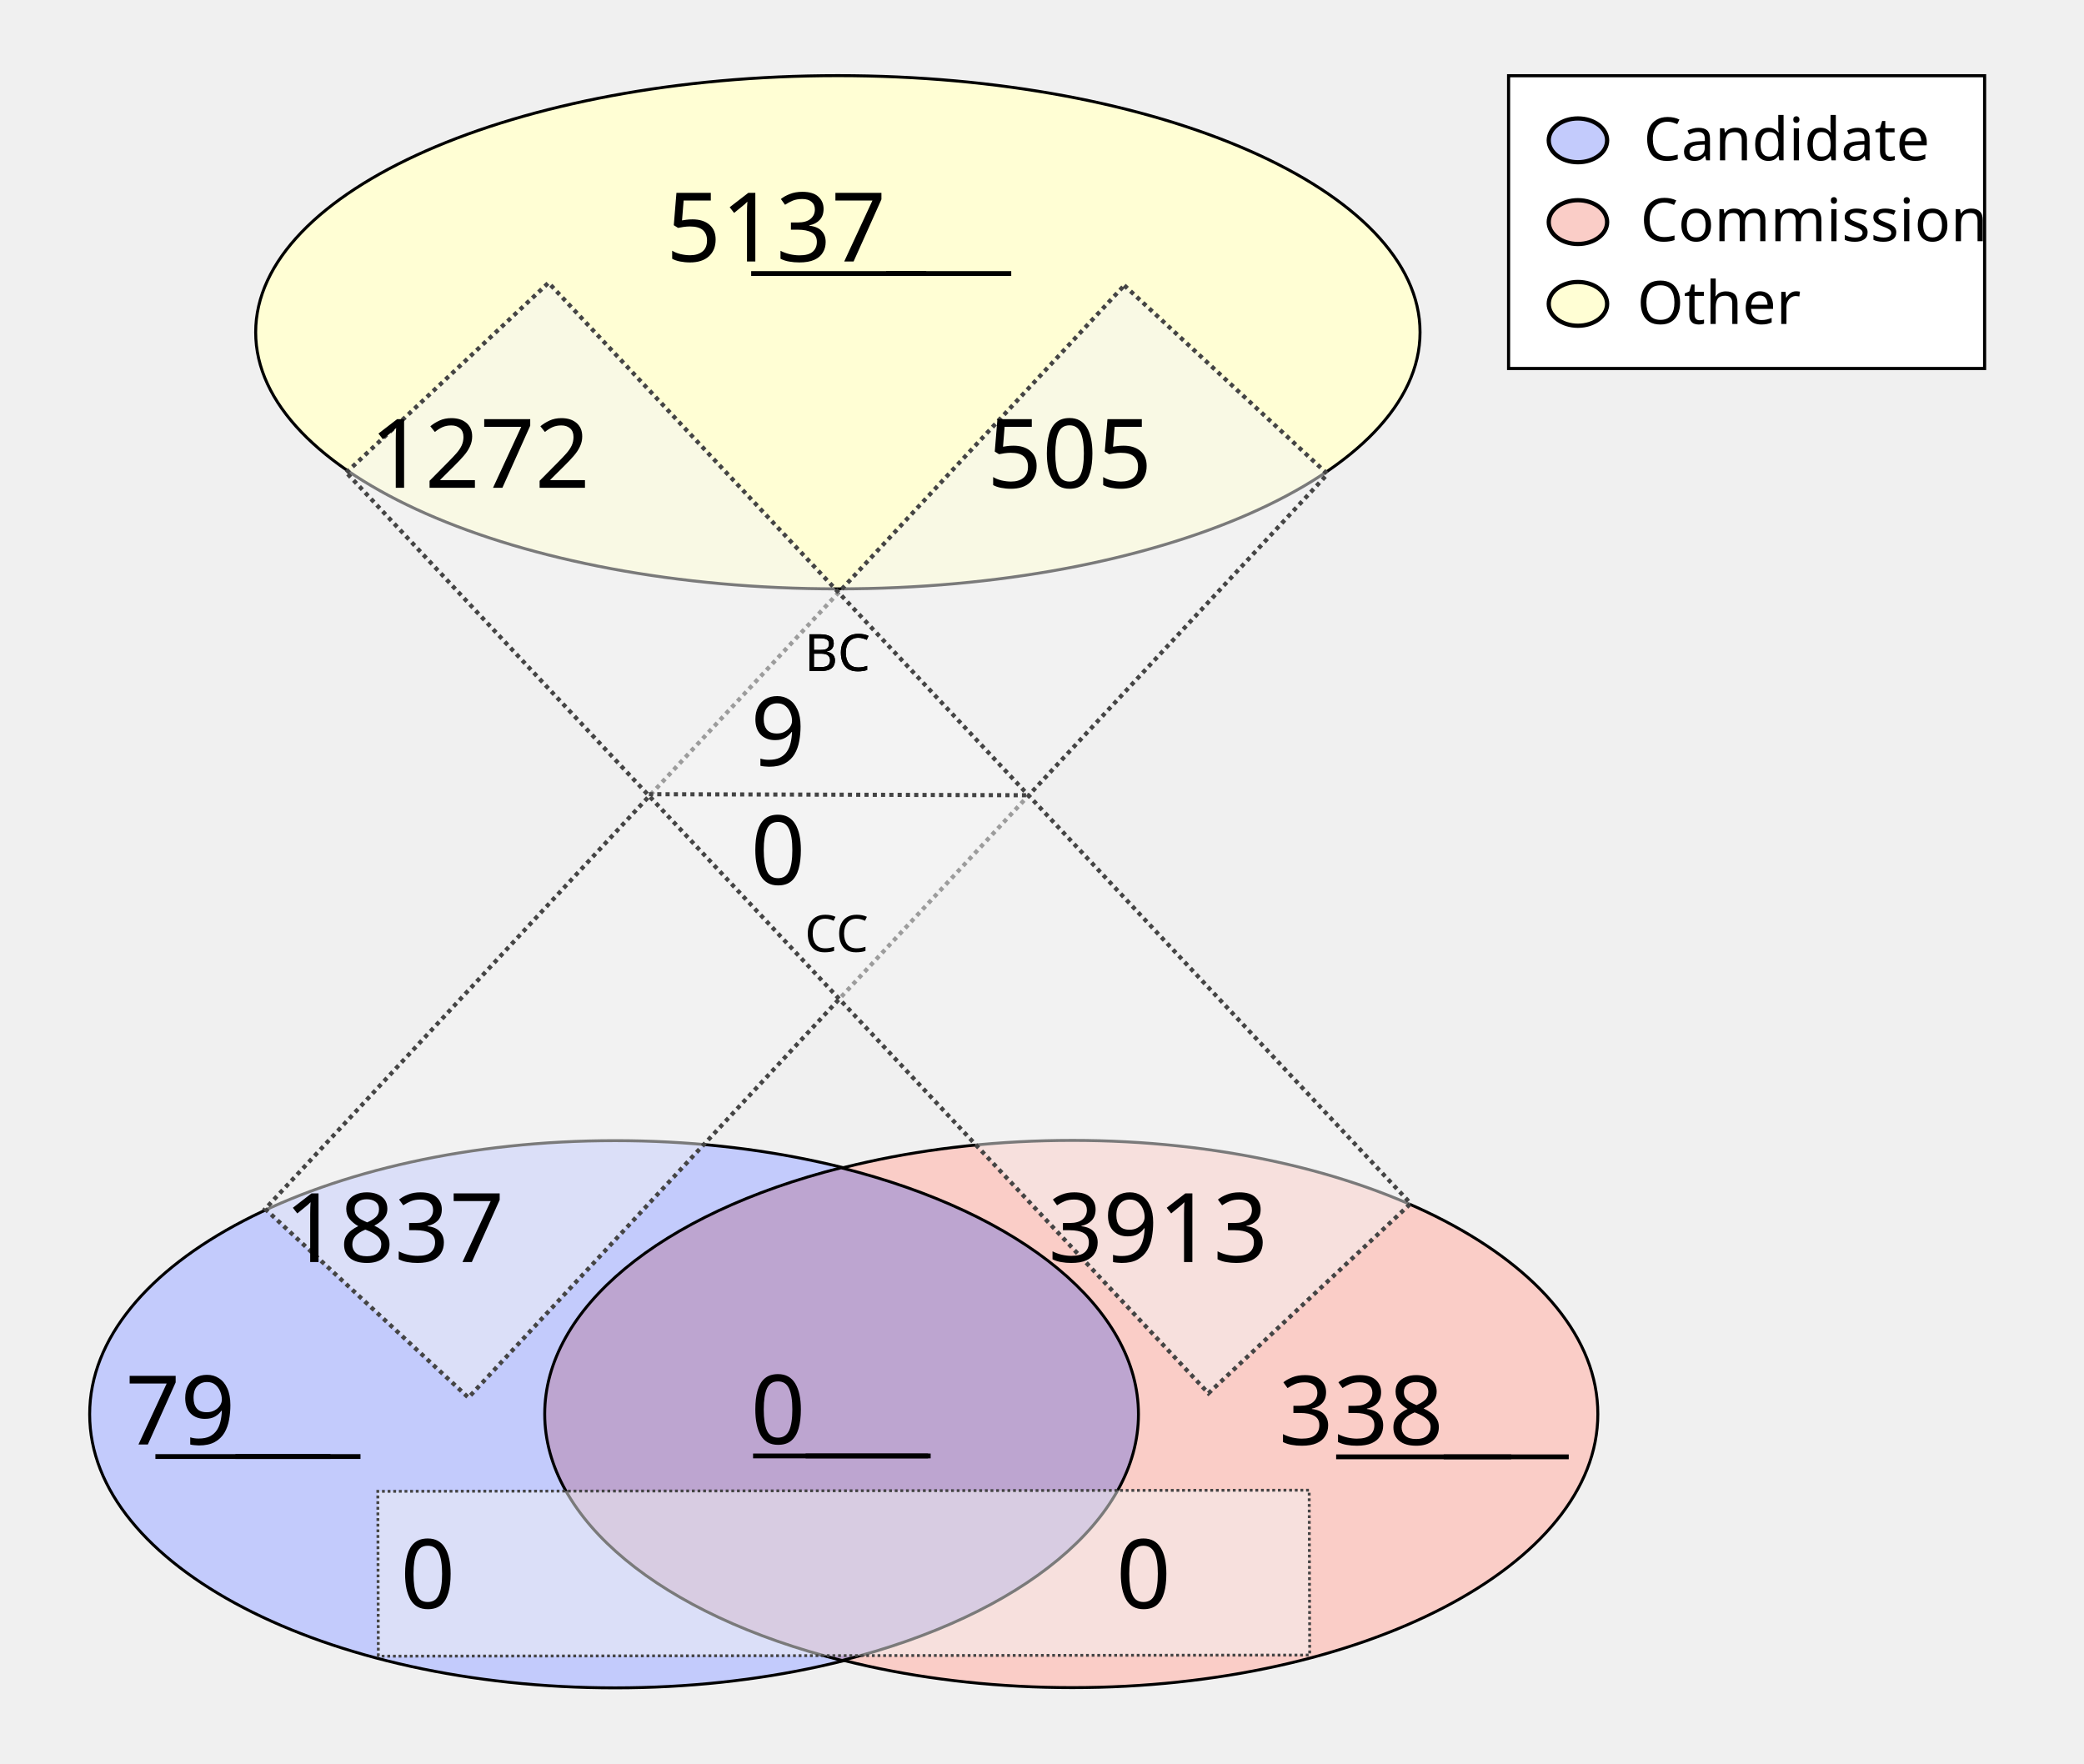
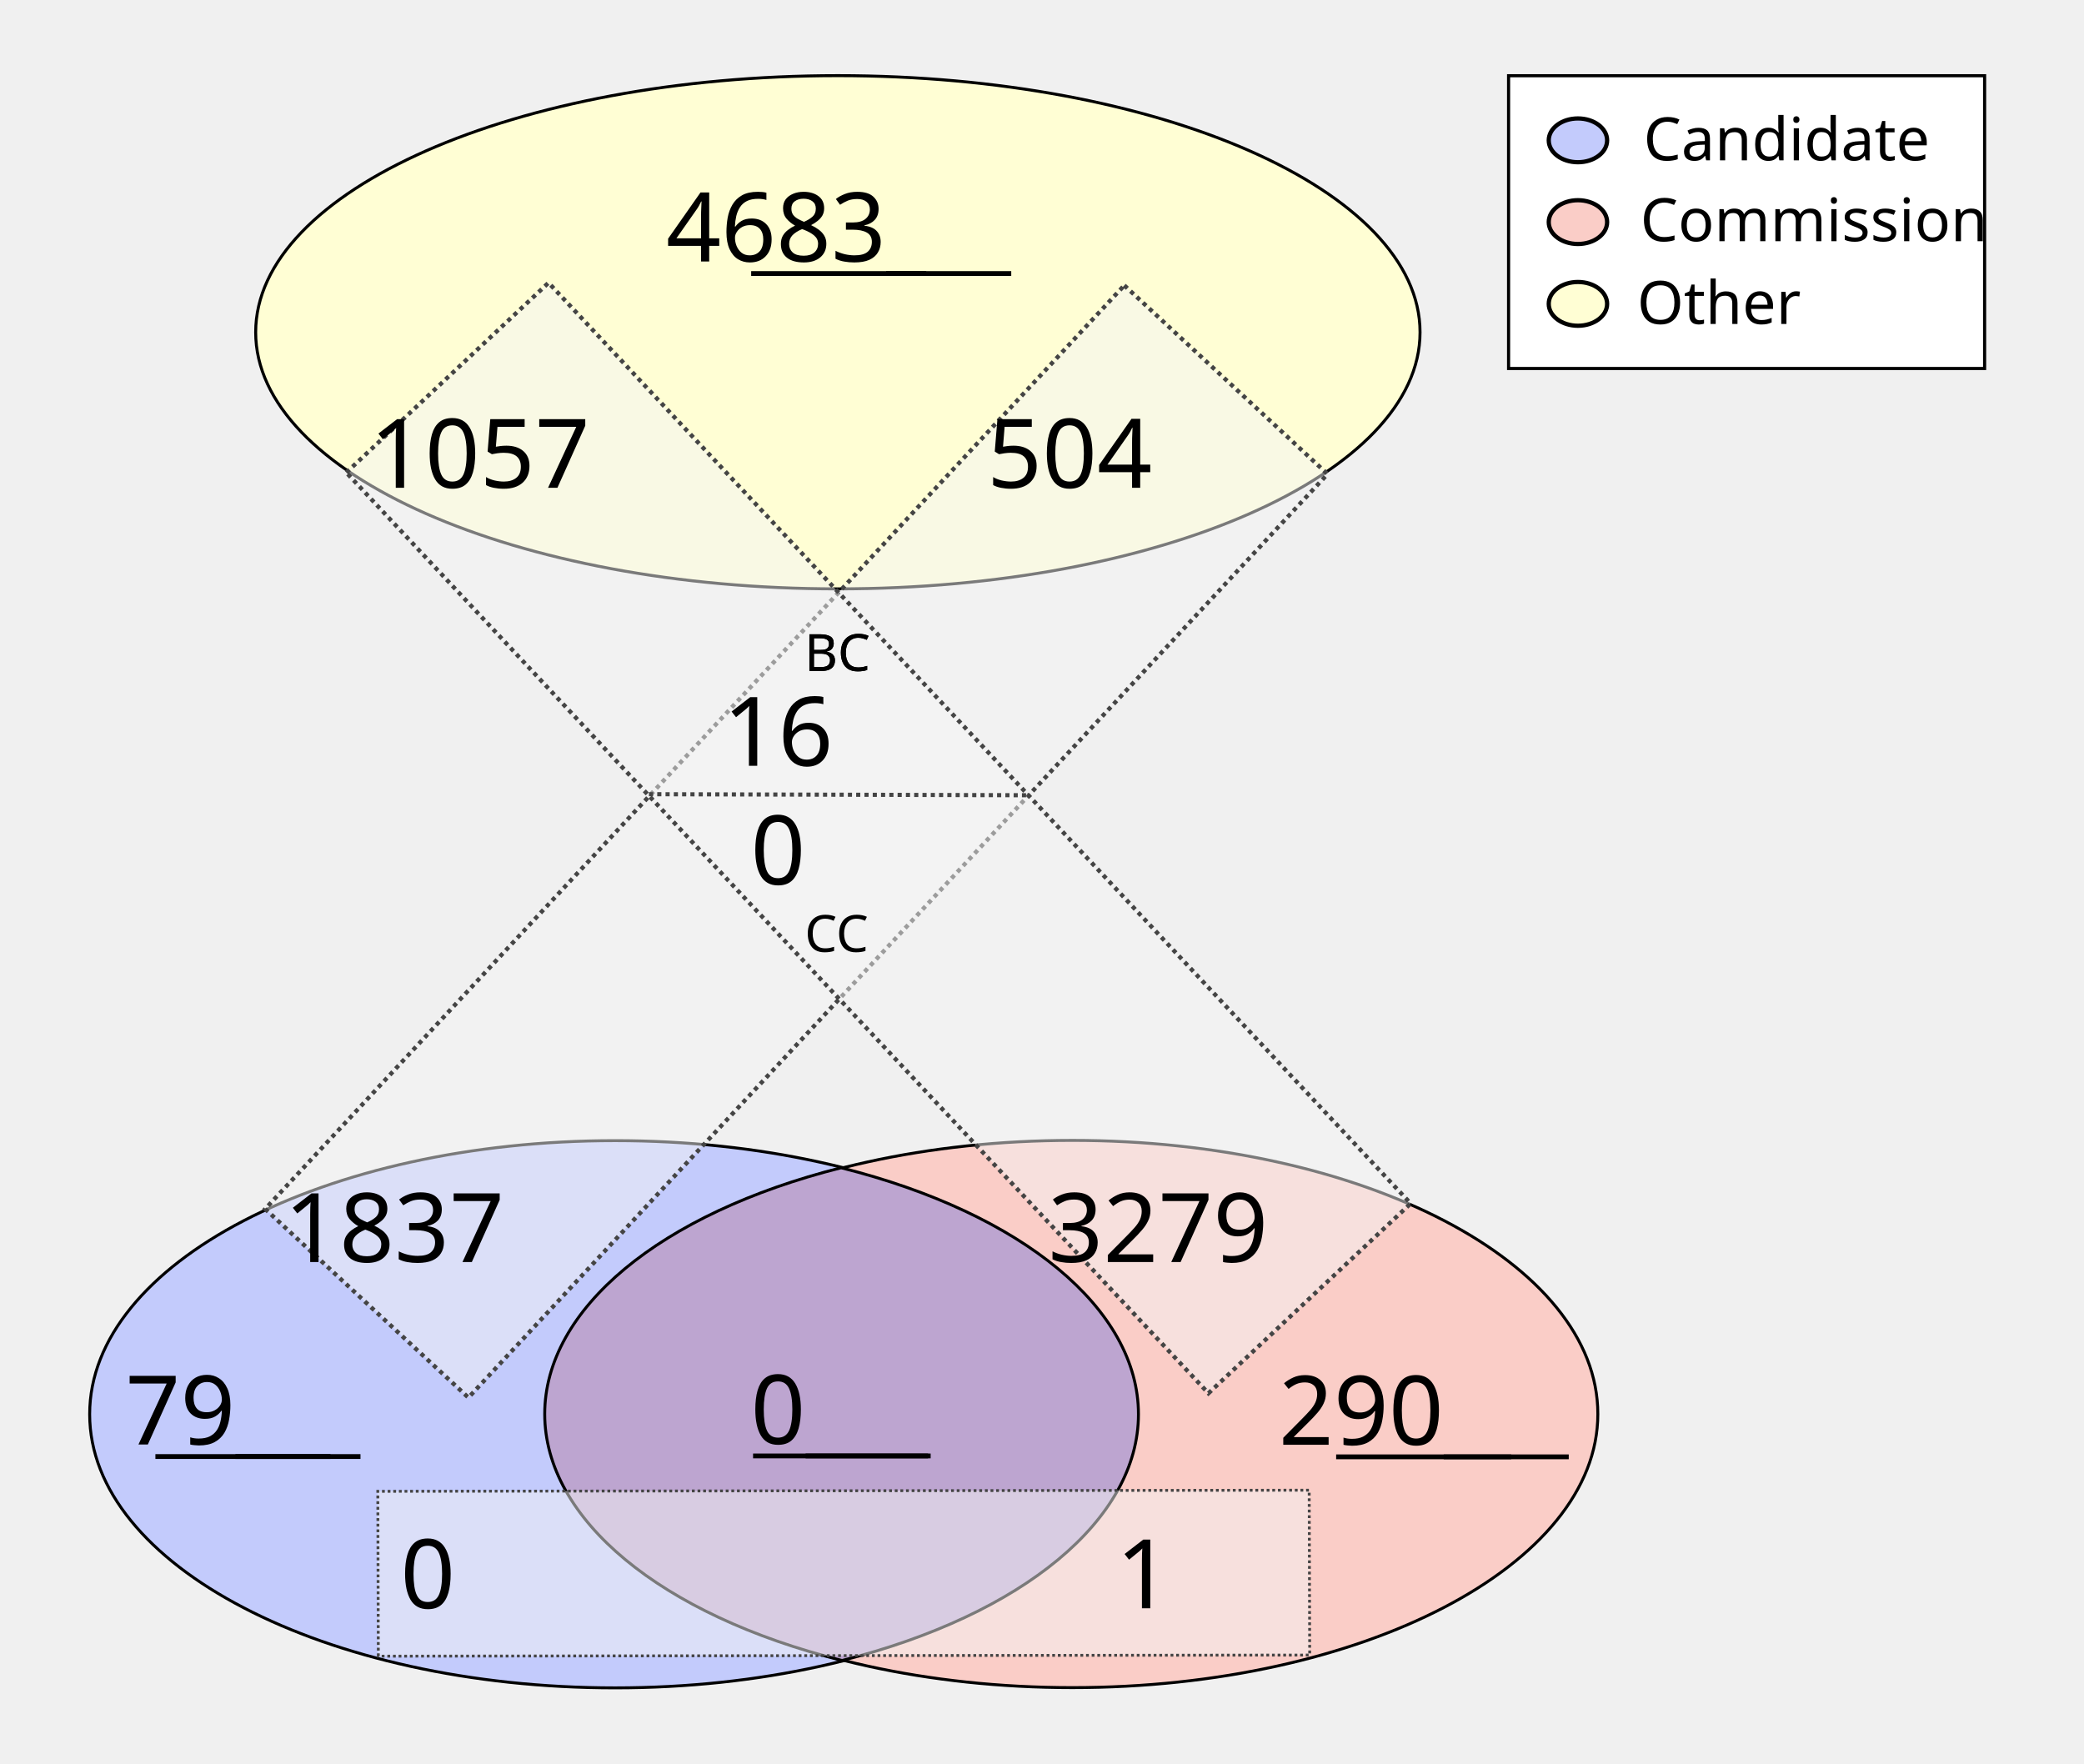
<svg xmlns="http://www.w3.org/2000/svg" height="1100" id="svg8" version="1.1" viewBox="0 0 343.958 291.042" width="1300">
  <defs id="defs2" />
  <g id="layer1">
    <ellipse cx="138.286" cy="54.835" id="path24" rx="96.088" ry="42.351" style="fill:#fffed4;fill-opacity:1;stroke:#000000;stroke-width:0.492;stroke-miterlimit:4;stroke-dasharray:none;stroke-opacity:1" />
    <g id="g907" transform="matrix(1.962533,0,0,1.962533,-64.58012,-27.26514)">
      <g id="g879" transform="translate(-3.274867,-53.25647)">
        <ellipse cx="87.914" cy="186.08" id="ellipse858" rx="44.192" ry="23.009" style="fill:#c3cbfc;fill-opacity:1;stroke:#000000;stroke-width:0.246;stroke-miterlimit:4;stroke-dasharray:none;stroke-opacity:1" />
        <ellipse cx="126.366" cy="186.059" id="ellipse860" rx="44.192" ry="23.009" style="fill:#facdc7;fill-opacity:1;stroke:#000000;stroke-width:0.246;stroke-miterlimit:4;stroke-dasharray:none;stroke-opacity:1" />
      </g>
      <path d="m 103.641,112.096 a 44.192,23.009 0 0 0 -24.925,20.707 44.192,23.009 0 0 0 25.008,20.727 44.192,23.009 0 0 0 24.925,-20.707 44.192,23.009 0 0 0 -25.007,-20.728 z" id="ellipse851" style="fill:#bda5d0;fill-opacity:1;stroke:#000000;stroke-width:0.246;stroke-miterlimit:4;stroke-dasharray:none;stroke-opacity:1" />
    </g>
    <rect height="208.179" id="rect933" style="fill:#f4f5f4;fill-opacity:0.5;stroke:#444444;stroke-width:0.702;stroke-miterlimit:4;stroke-dasharray:0.702, 0.702;stroke-dashoffset:0;stroke-opacity:1" transform="matrix(0.7329151,0.6803202,-0.6811319,0.7321608,0,0)" width="45.771" x="167.941" y="-91.72" />
    <rect height="153.722" id="rect953" style="fill:#f4f5f4;fill-opacity:0.5;stroke:#444444;stroke-width:0.465;stroke-miterlimit:4;stroke-dasharray:0.465, 0.465;stroke-dashoffset:0;stroke-opacity:1" transform="matrix(-0.00311427,-0.9999952,0.9999993,-0.00120604,0,0)" width="27.209" x="-273.408" y="61.589" />
    <text id="other_nodes" style="font-style:normal;font-variant:normal;font-weight:normal;font-stretch:normal;font-size:15.875px;line-height:1.25;font-family:Calibri;-inkscape-font-specification:Calibri;text-align:center;text-decoration: underline;text-decoration-line: underline;text-anchor:middle;fill:#000000;fill-opacity:1;stroke:none;stroke-width:0.487" x="138.423" xml:space="preserve" y="43.159">
-       <tspan id="tspan974" style="font-style:normal;font-variant:normal;font-weight:normal;font-stretch:normal;font-size:15.875px;font-family:Calibri;-inkscape-font-specification:Calibri;text-align:center;text-anchor:middle;stroke-width:0.487" x="138.423" y="43.159">5137</tspan>
+       <tspan id="tspan974" style="font-style:normal;font-variant:normal;font-weight:normal;font-stretch:normal;font-size:15.875px;font-family:Calibri;-inkscape-font-specification:Calibri;text-align:center;text-anchor:middle;stroke-width:0.487" x="138.423" y="43.159">4683</tspan>
    </text>
    <text id="cand_nodes" style="font-style:normal;font-variant:normal;font-weight:normal;font-stretch:normal;font-size:15.875px;line-height:1.25;font-family:Calibri;-inkscape-font-specification:Calibri;text-align:center;text-decoration: underline;text-decoration-line: underline;text-anchor:middle;fill:#000000;fill-opacity:1;stroke:none;stroke-width:0.487" x="40.095" xml:space="preserve" y="238.401">
      <tspan id="tspan986" style="font-style:normal;font-variant:normal;font-weight:normal;font-stretch:normal;font-size:15.875px;font-family:Calibri;-inkscape-font-specification:Calibri;text-align:center;text-anchor:middle;stroke-width:0.487" x="40.095" y="238.401">79</tspan>
    </text>
    <text id="comm_nodes" style="font-style:normal;font-variant:normal;font-weight:normal;font-stretch:normal;font-size:15.875px;line-height:1.25;font-family:Calibri;-inkscape-font-specification:Calibri;text-align:center;text-decoration: underline;text-decoration-line: underline;text-anchor:middle;fill:#000000;fill-opacity:1;stroke:none;stroke-width:0.487" x="234.976" xml:space="preserve" y="238.447">
-       <tspan id="tspan1013" style="font-style:normal;font-variant:normal;font-weight:normal;font-stretch:normal;font-size:15.875px;font-family:Calibri;-inkscape-font-specification:Calibri;text-align:center;text-anchor:middle;stroke-width:0.487" x="234.976" y="238.447">338</tspan>
+       <tspan id="tspan1013" style="font-style:normal;font-variant:normal;font-weight:normal;font-stretch:normal;font-size:15.875px;font-family:Calibri;-inkscape-font-specification:Calibri;text-align:center;text-anchor:middle;stroke-width:0.487" x="234.976" y="238.447">290</tspan>
    </text>
    <text id="co-au" style="font-style:normal;font-variant:normal;font-weight:normal;font-stretch:normal;font-size:15.875px;line-height:1.25;font-family:Calibri;-inkscape-font-specification:Calibri;text-align:center;text-decoration: underline;text-decoration-line: underline;text-anchor:middle;fill:#000000;fill-opacity:1;stroke:none;stroke-width:0.487" x="138.741" xml:space="preserve" y="238.3">
      <tspan id="tspan978" style="font-style:normal;font-variant:normal;font-weight:normal;font-stretch:normal;font-size:15.875px;font-family:Calibri;-inkscape-font-specification:Calibri;text-align:center;text-anchor:middle;stroke-width:0.487" x="138.741" y="238.3">0</tspan>
    </text>
    <rect height="208.179" id="rect1080" style="fill:#f4f5f4;fill-opacity:0.5;stroke:#444444;stroke-width:0.702;stroke-miterlimit:4;stroke-dasharray:0.702, 0.702;stroke-dashoffset:0;stroke-opacity:1" transform="matrix(0.7291825,-0.6843193,0.6835109,0.7299403,0,0)" width="45.771" x="-11.583" y="95.981" />
    <text id="cand-comm" style="font-style:normal;font-weight:normal;font-size:15.875px;line-height:1.25;font-family:sans-serif;text-align:center;text-anchor:middle;fill:#000000;fill-opacity:1;stroke:none;stroke-width:0.487" x="80.939" xml:space="preserve" y="265.422">
      <tspan id="tspan1082" style="font-size:15.875px;text-align:center;text-anchor:middle;stroke-width:0.487" x="80.939" y="265.422">0</tspan>
    </text>
    <text id="comm-cand" style="font-style:normal;font-weight:normal;font-size:15.875px;line-height:1.25;font-family:sans-serif;text-align:center;text-anchor:middle;fill:#000000;fill-opacity:1;stroke:none;stroke-width:0.487" x="199.067" xml:space="preserve" y="265.422">
-       <tspan id="tspan1086" style="font-size:15.875px;text-align:center;text-anchor:middle;stroke-width:0.487" x="199.067" y="265.422">0</tspan>
+       <tspan id="tspan1086" style="font-size:15.875px;text-align:center;text-anchor:middle;stroke-width:0.487" x="199.067" y="265.422">1</tspan>
    </text>
    <text id="cand-other" style="font-style:normal;font-variant:normal;font-weight:normal;font-stretch:normal;font-size:15.875px;line-height:1.25;font-family:Calibri;-inkscape-font-specification:Calibri;text-align:center;text-anchor:middle;fill:#000000;fill-opacity:1;stroke:none;stroke-width:0.487" x="75.409" xml:space="preserve" y="208.278">
      <tspan id="tspan1094" style="font-style:normal;font-variant:normal;font-weight:normal;font-stretch:normal;font-size:15.875px;font-family:Calibri;-inkscape-font-specification:Calibri;text-align:center;text-anchor:middle;stroke-width:0.487" x="75.409" y="208.278">1837</tspan>
    </text>
    <text id="comm-other" style="font-style:normal;font-variant:normal;font-weight:normal;font-stretch:normal;font-size:15.875px;line-height:1.25;font-family:Calibri;-inkscape-font-specification:Calibri;text-align:center;text-anchor:middle;fill:#000000;fill-opacity:1;stroke:none;stroke-width:0.487" x="201.475" xml:space="preserve" y="208.278">
-       <tspan id="tspan1098" style="font-style:normal;font-variant:normal;font-weight:normal;font-stretch:normal;font-size:15.875px;font-family:Calibri;-inkscape-font-specification:Calibri;text-align:center;text-anchor:middle;stroke-width:0.487" x="201.475" y="208.278">3913</tspan>
+       <tspan id="tspan1098" style="font-style:normal;font-variant:normal;font-weight:normal;font-stretch:normal;font-size:15.875px;font-family:Calibri;-inkscape-font-specification:Calibri;text-align:center;text-anchor:middle;stroke-width:0.487" x="201.475" y="208.278">3279</tspan>
    </text>
    <text id="other-comm" style="font-style:normal;font-variant:normal;font-weight:normal;font-stretch:normal;font-size:15.875px;line-height:1.25;font-family:Calibri;-inkscape-font-specification:Calibri;text-align:center;text-anchor:middle;fill:#000000;fill-opacity:1;stroke:none;stroke-width:0.487" x="89.534" xml:space="preserve" y="80.505">
-       <tspan id="tspan1112" style="font-style:normal;font-variant:normal;font-weight:normal;font-stretch:normal;font-size:15.875px;font-family:Calibri;-inkscape-font-specification:Calibri;text-align:center;text-anchor:middle;stroke-width:0.487" x="89.534" y="80.505">1272</tspan>
+       <tspan id="tspan1112" style="font-style:normal;font-variant:normal;font-weight:normal;font-stretch:normal;font-size:15.875px;font-family:Calibri;-inkscape-font-specification:Calibri;text-align:center;text-anchor:middle;stroke-width:0.487" x="89.534" y="80.505">1057</tspan>
    </text>
    <text id="other-cand" style="font-style:normal;font-variant:normal;font-weight:normal;font-stretch:normal;font-size:15.875px;line-height:1.25;font-family:Calibri;-inkscape-font-specification:Calibri;text-align:center;text-anchor:middle;fill:#000000;fill-opacity:1;stroke:none;stroke-width:0.487" x="186.859" xml:space="preserve" y="80.505">
-       <tspan id="tspan1116" style="font-style:normal;font-variant:normal;font-weight:normal;font-stretch:normal;font-size:15.875px;font-family:Calibri;-inkscape-font-specification:Calibri;text-align:center;text-anchor:middle;stroke-width:0.487" x="186.859" y="80.505">505</tspan>
+       <tspan id="tspan1116" style="font-style:normal;font-variant:normal;font-weight:normal;font-stretch:normal;font-size:15.875px;font-family:Calibri;-inkscape-font-specification:Calibri;text-align:center;text-anchor:middle;stroke-width:0.487" x="186.859" y="80.505">504</tspan>
    </text>
    <text id="text1122" style="font-style:normal;font-weight:normal;font-size:8.467px;line-height:1.25;font-family:sans-serif;fill:#000000;fill-opacity:1;stroke:none;stroke-width:0.487" x="132.76" xml:space="preserve" y="110.726">
      <tspan id="tspan1120" style="font-size:8.467px;stroke-width:0.487" x="132.76" y="110.726">BC</tspan>
    </text>
    <text id="bc" style="font-style:normal;font-variant:normal;font-weight:normal;font-stretch:normal;font-size:15.875px;line-height:1.25;font-family:Calibri;-inkscape-font-specification:Calibri;text-align:center;text-anchor:middle;fill:#000000;fill-opacity:1;stroke:none;stroke-width:0.487" x="138.74" xml:space="preserve" y="126.383">
-       <tspan id="tspan1136" style="font-style:normal;font-variant:normal;font-weight:normal;font-stretch:normal;font-size:15.875px;font-family:Calibri;-inkscape-font-specification:Calibri;text-align:center;text-anchor:middle;stroke-width:0.487" x="138.74" y="126.383">9</tspan>
+       <tspan id="tspan1136" style="font-style:normal;font-variant:normal;font-weight:normal;font-stretch:normal;font-size:15.875px;font-family:Calibri;-inkscape-font-specification:Calibri;text-align:center;text-anchor:middle;stroke-width:0.487" x="138.74" y="126.383">16</tspan>
    </text>
    <text id="text1126" style="font-style:normal;font-weight:normal;font-size:8.467px;line-height:1.25;font-family:sans-serif;fill:#000000;fill-opacity:1;stroke:none;stroke-width:0.487" x="132.805" xml:space="preserve" y="157.089">
      <tspan id="tspan1124" style="font-size:8.467px;stroke-width:0.487" x="132.805" y="157.089">CC</tspan>
    </text>
    <text id="cc" style="font-style:normal;font-variant:normal;font-weight:normal;font-stretch:normal;font-size:15.875px;line-height:1.25;font-family:Calibri;-inkscape-font-specification:Calibri;text-align:center;text-anchor:middle;fill:#000000;fill-opacity:1;stroke:none;stroke-width:0.487" x="138.744" xml:space="preserve" y="145.967">
      <tspan id="tspan1128" style="font-style:normal;font-variant:normal;font-weight:normal;font-stretch:normal;font-size:15.875px;font-family:Calibri;-inkscape-font-specification:Calibri;text-align:center;text-anchor:middle;stroke-width:0.487" x="138.744" y="145.967">0</tspan>
    </text>
    <path d="m 107.106,131.072 62.947,0.174 v 0 0" id="path46" style="fill:none;stroke:#444444;stroke-width:0.684;stroke-linecap:butt;stroke-linejoin:miter;stroke-miterlimit:4;stroke-dasharray:0.684, 0.684;stroke-dashoffset:0;stroke-opacity:1" />
    <text id="text890" style="font-style:normal;font-weight:normal;font-size:8.467px;line-height:1.25;font-family:sans-serif;fill:#000000;fill-opacity:1;stroke:none;stroke-width:0.487" x="132.76" xml:space="preserve" y="110.726">
      <tspan id="tspan888" style="font-size:8.467px;stroke-width:0.487" x="132.76" y="110.726">BC</tspan>
    </text>
    <rect height="48.318" id="rect870" style="fill:#ffffff;fill-opacity:1;stroke:#000000;stroke-width:0.516;stroke-miterlimit:4;stroke-dasharray:none;stroke-dashoffset:0;stroke-opacity:1" width="78.568" x="248.987" y="12.497" />
    <g id="g151" transform="translate(0.1383428,0.2317149)">
      <ellipse cx="260.295" cy="22.93" id="path872" rx="4.817" ry="3.613" style="fill:#c3cbfc;fill-opacity:1;stroke:#000000;stroke-width:0.702;stroke-miterlimit:4;stroke-dasharray:none;stroke-dashoffset:0;stroke-opacity:1" />
      <ellipse cx="260.295" cy="36.424" id="ellipse874" rx="4.817" ry="3.613" style="fill:#facdc7;fill-opacity:1;stroke:#000000;stroke-width:0.702;stroke-miterlimit:4;stroke-dasharray:none;stroke-dashoffset:0;stroke-opacity:1" />
      <ellipse cx="260.295" cy="49.918" id="ellipse876" rx="4.817" ry="3.613" style="fill:#fffed4;fill-opacity:1;stroke:#000000;stroke-width:0.702;stroke-miterlimit:4;stroke-dasharray:none;stroke-dashoffset:0;stroke-opacity:1" />
      <text id="text1122-9" style="font-style:normal;font-variant:normal;font-weight:normal;font-stretch:normal;font-size:9.878px;line-height:1.25;font-family:Calibri;-inkscape-font-specification:Calibri;fill:#000000;fill-opacity:1;stroke:none;stroke-width:0.487" x="271.11" xml:space="preserve" y="26.234">
        <tspan id="tspan1120-0" style="font-style:normal;font-variant:normal;font-weight:normal;font-stretch:normal;font-size:9.878px;font-family:Calibri;-inkscape-font-specification:Calibri;stroke-width:0.487" x="271.11" y="26.234">Candidate</tspan>
      </text>
      <text id="text902" style="font-style:normal;font-variant:normal;font-weight:normal;font-stretch:normal;font-size:9.878px;line-height:1.25;font-family:Calibri;-inkscape-font-specification:Calibri;fill:#000000;fill-opacity:1;stroke:none;stroke-width:0.487" x="270.581" xml:space="preserve" y="39.578">
        <tspan id="tspan900" style="font-style:normal;font-variant:normal;font-weight:normal;font-stretch:normal;font-size:9.878px;font-family:Calibri;-inkscape-font-specification:Calibri;stroke-width:0.487" x="270.581" y="39.578">Commission</tspan>
      </text>
      <text id="text910" style="font-style:normal;font-weight:normal;font-size:9.878px;line-height:1.25;font-family:sans-serif;fill:#000000;fill-opacity:1;stroke:none;stroke-width:0.487" x="270.051" xml:space="preserve" y="53.231">
        <tspan id="tspan908" style="font-style:normal;font-variant:normal;font-weight:normal;font-stretch:normal;font-size:9.878px;font-family:Calibri;-inkscape-font-specification:Calibri;stroke-width:0.487" x="270.051" y="53.231">Other</tspan>
      </text>
    </g>
  </g>
</svg>
